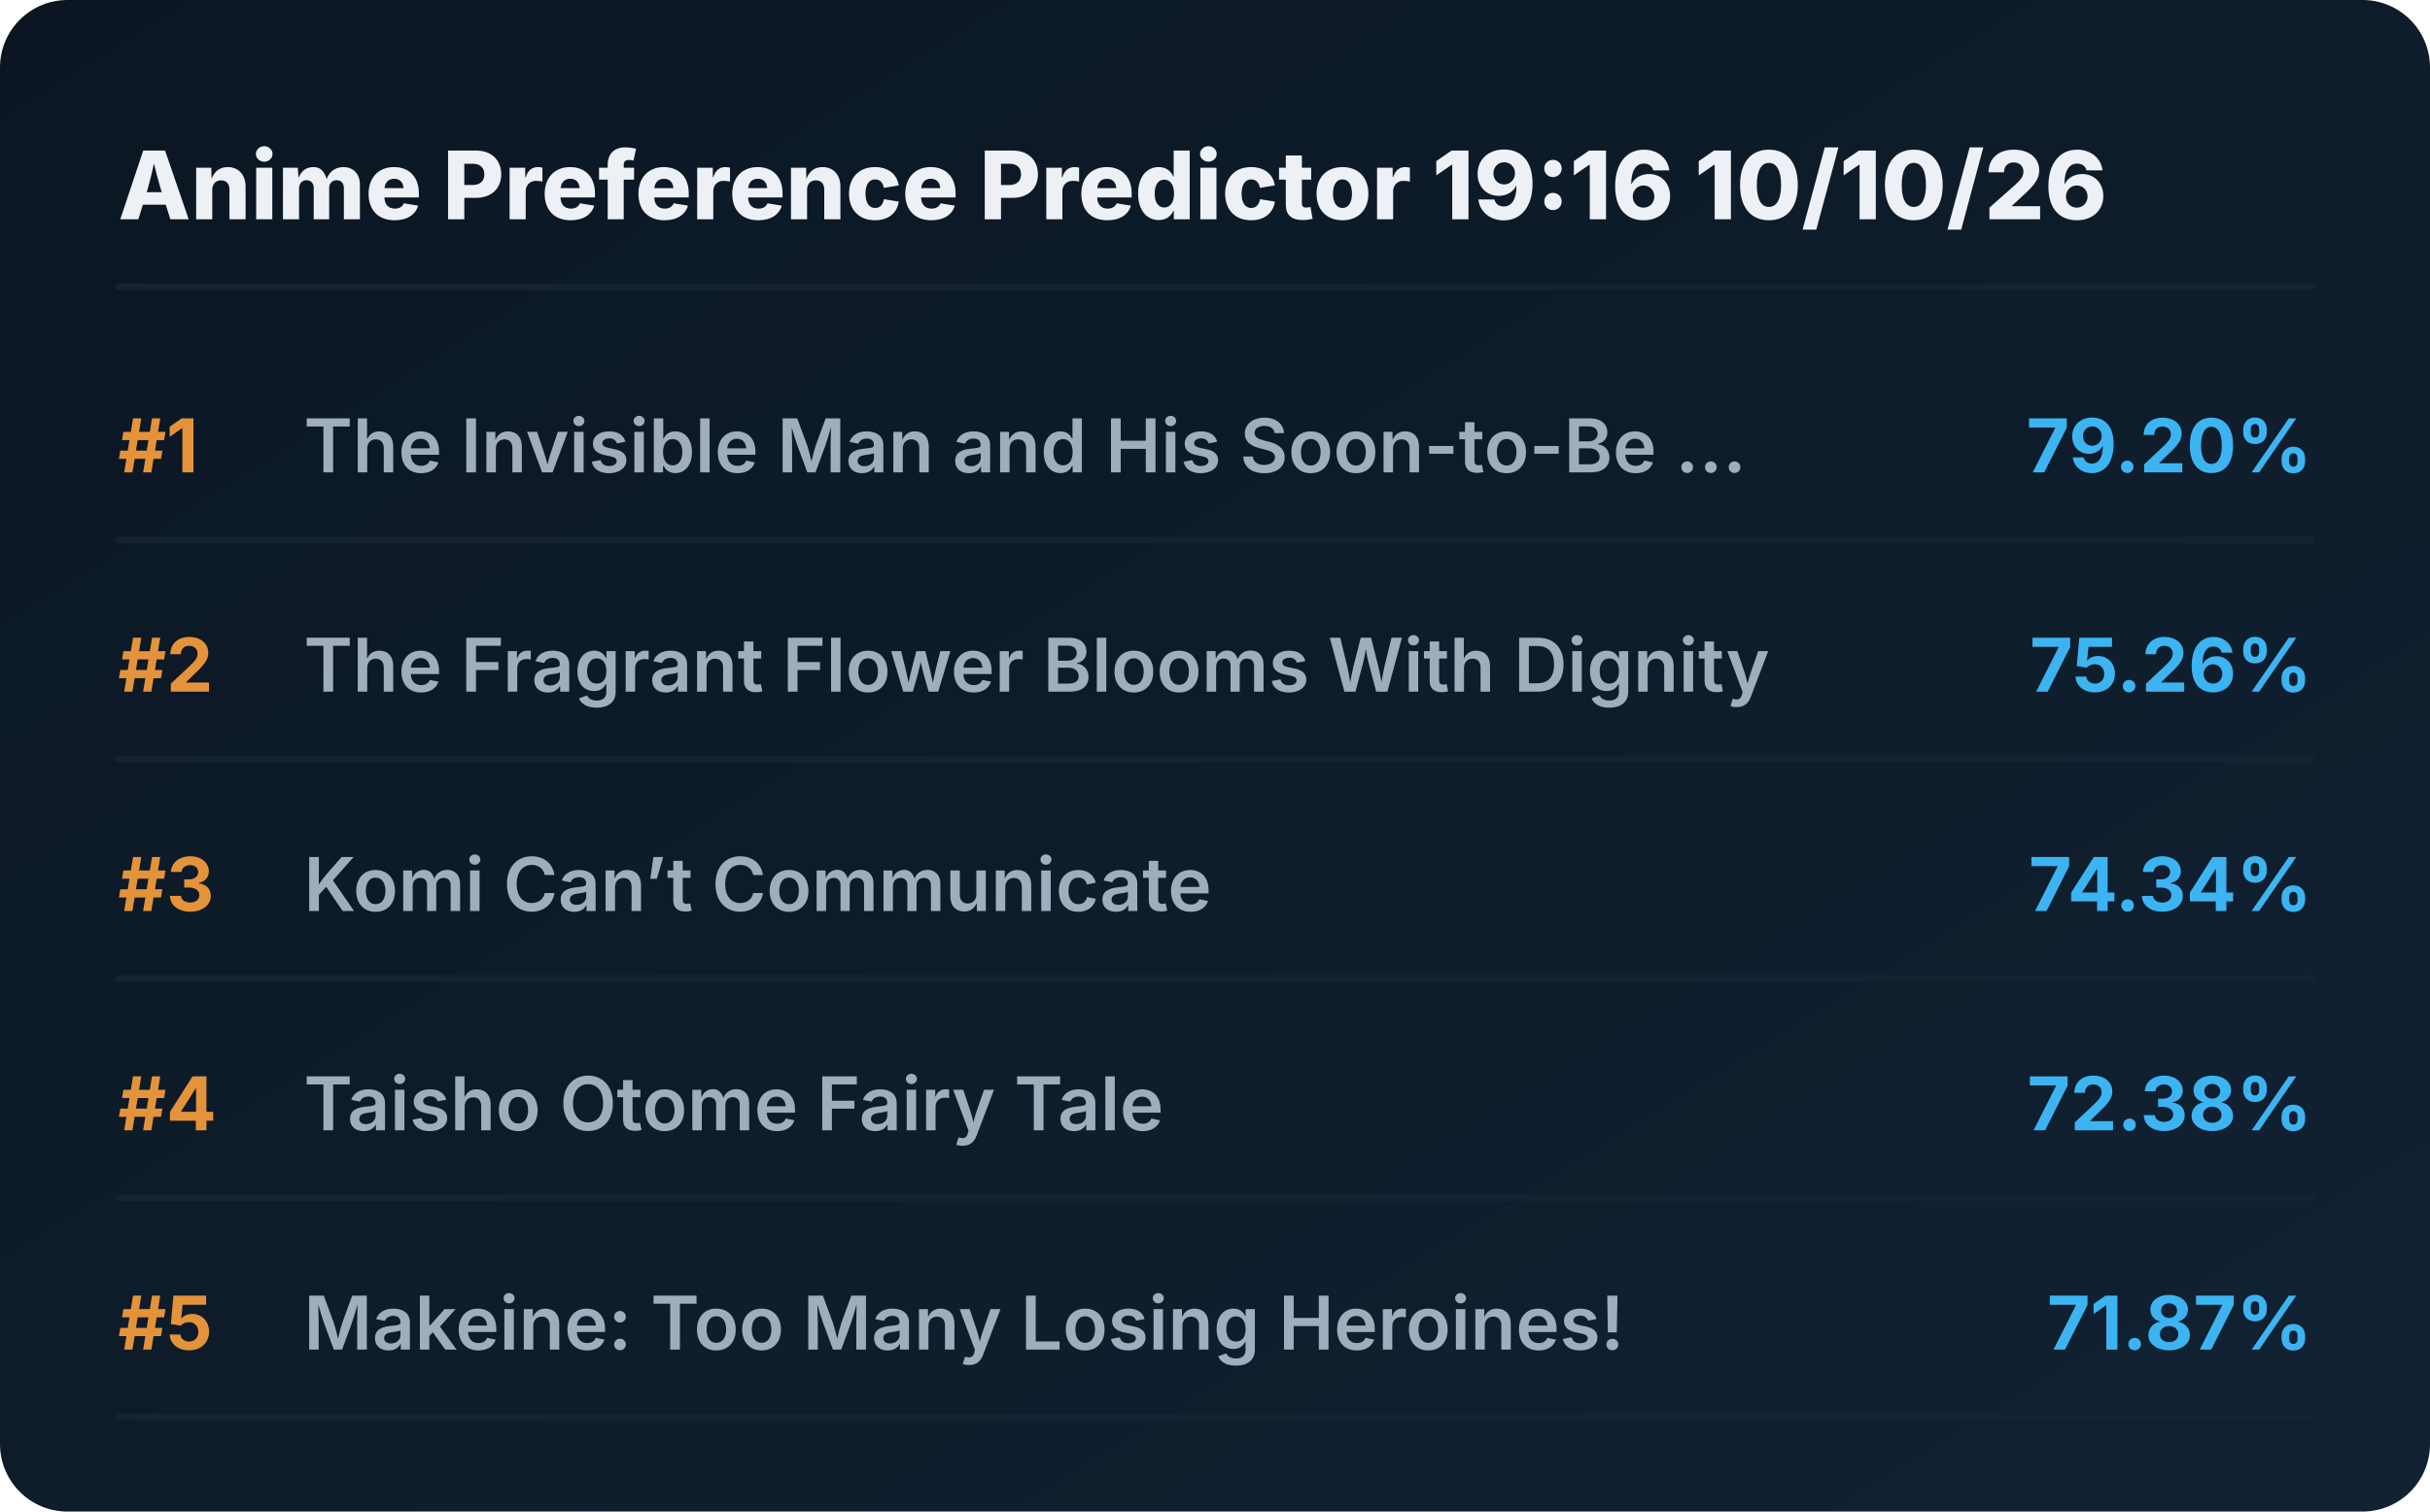
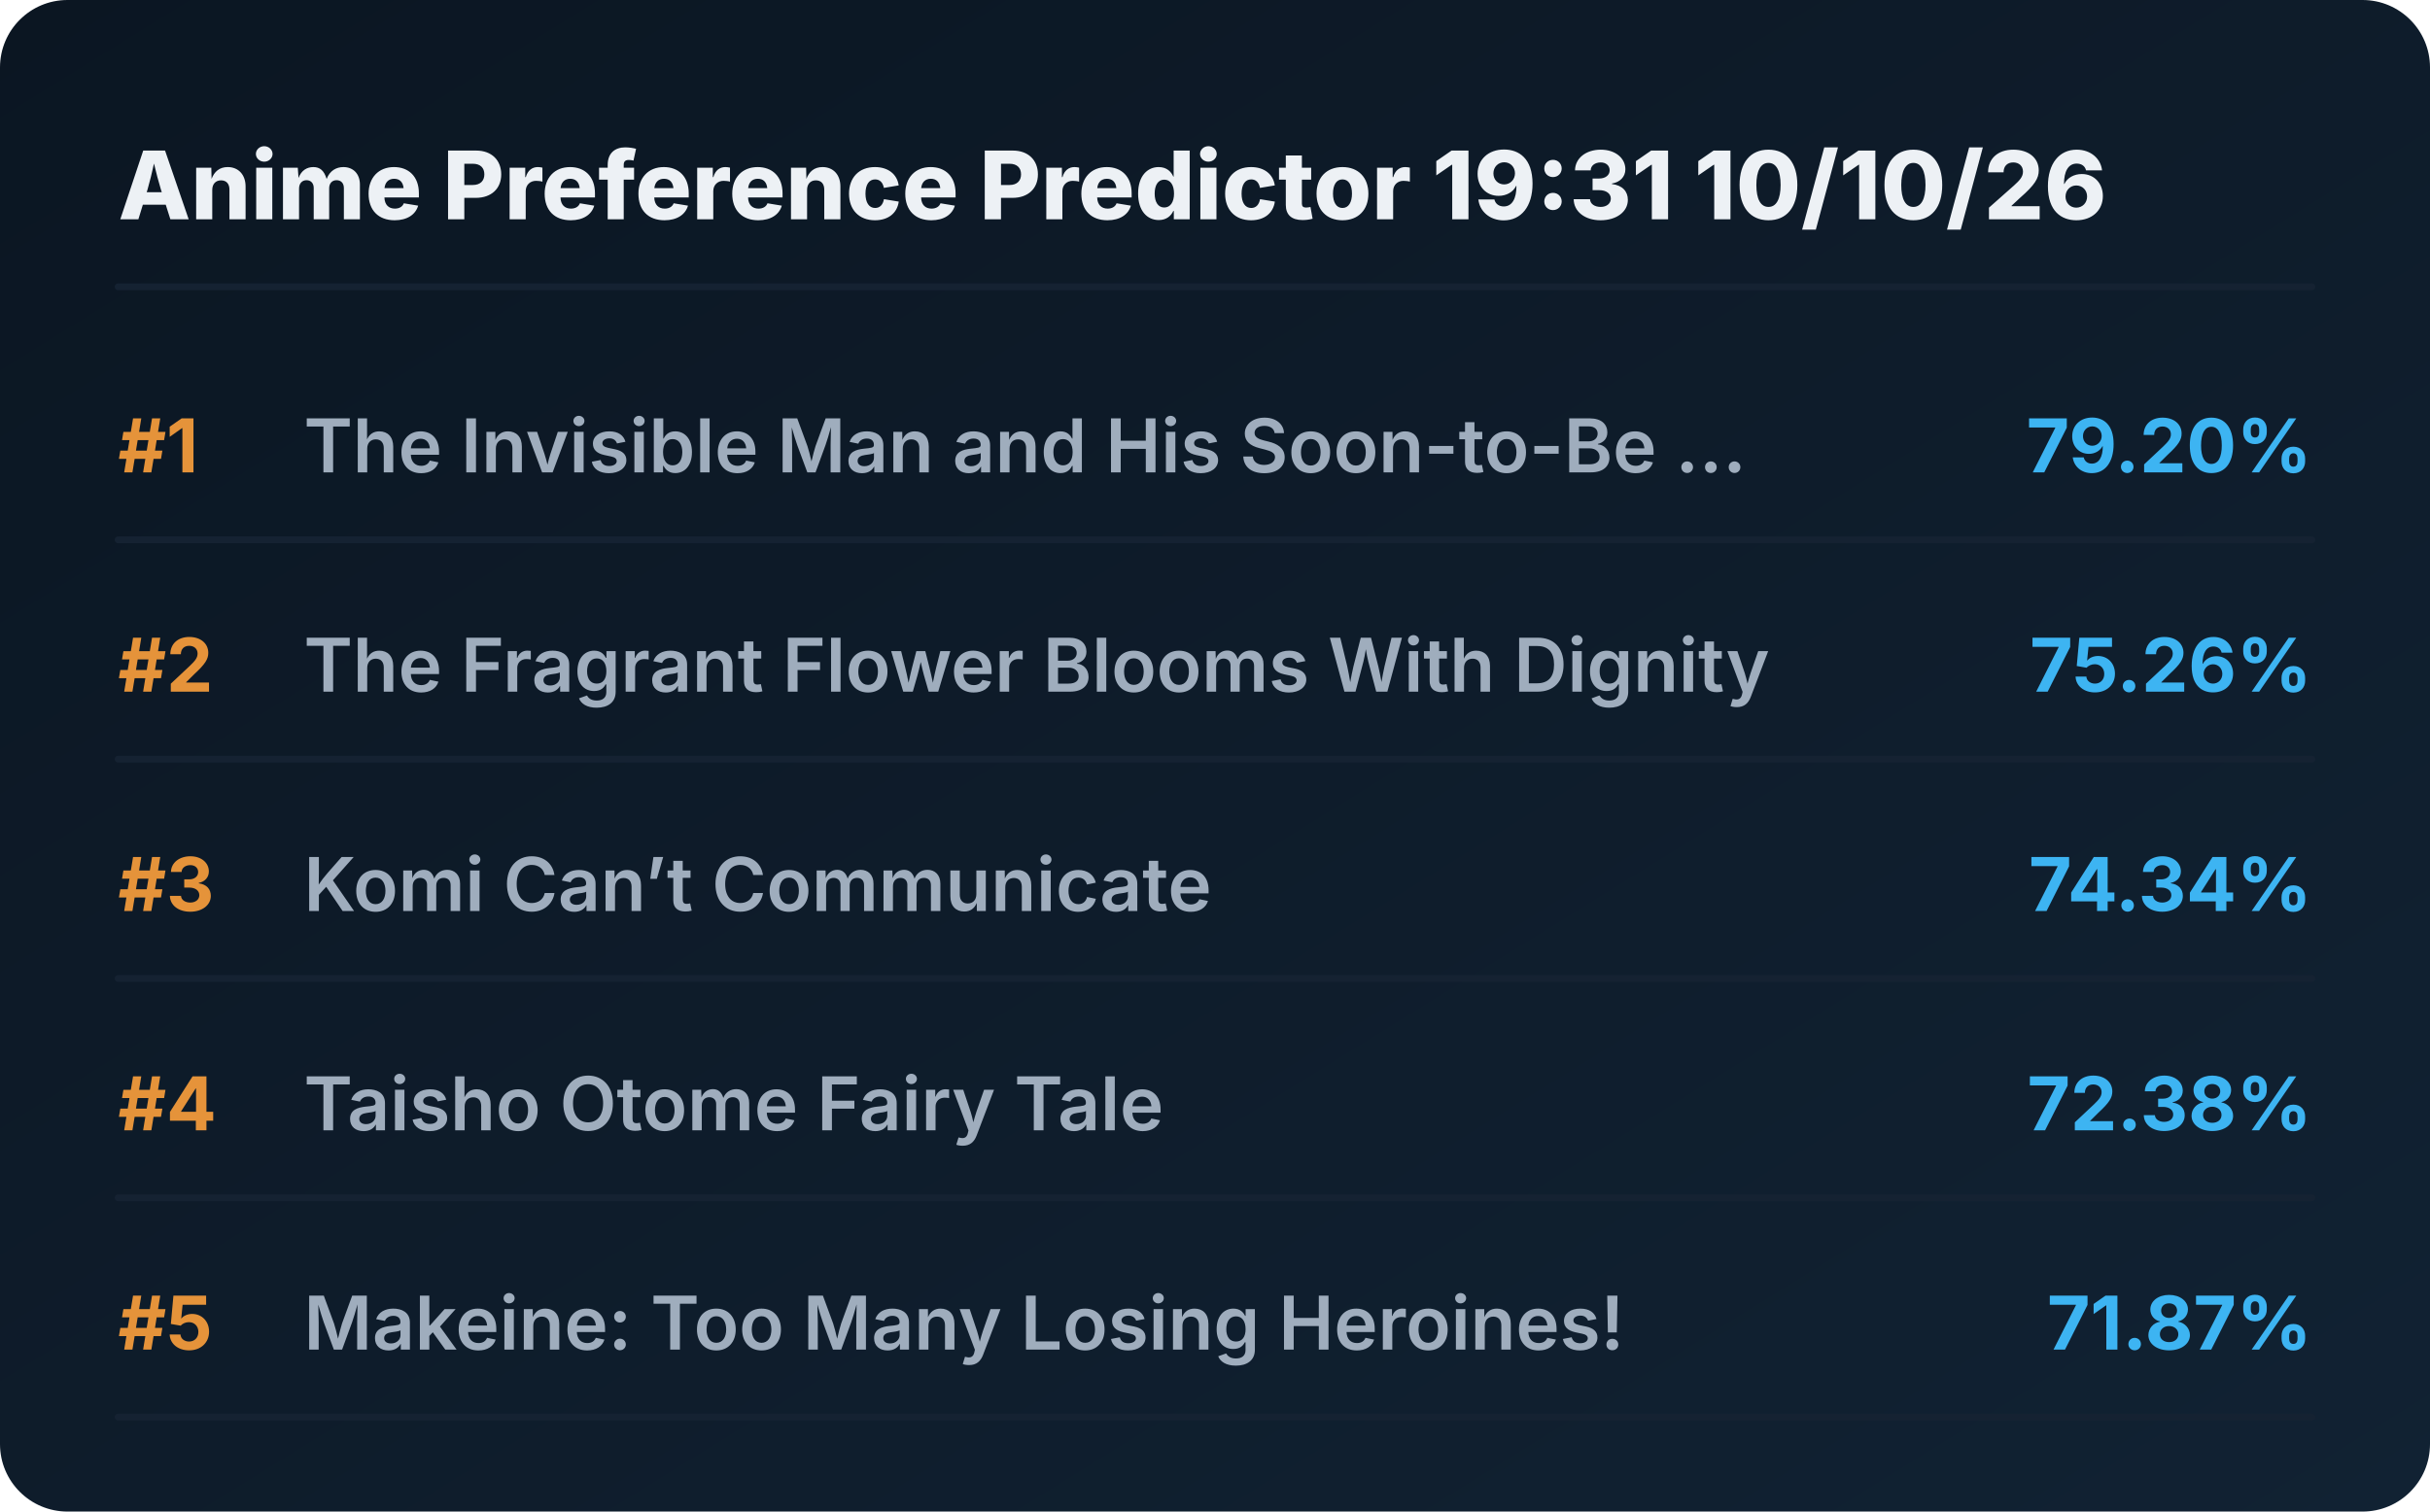
<svg xmlns="http://www.w3.org/2000/svg" viewBox="0 0 720 448" preserveAspectRatio="xMidYMid meet" style="width: 100%; height: auto; max-width: 720px;">
  <defs>
    <linearGradient id="boxGrad" x1="0%" y1="0%" x2="100%" y2="100%">
      <stop offset="0%" stop-color="#0b1622" />
      <stop offset="100%" stop-color="#112233" />
    </linearGradient>
    <clipPath id="titleClip">
      <rect x="90" y="0" width="510" height="100%" />
    </clipPath>
  </defs>
  <style>
    .bg { fill: url(#boxGrad); rx: 20px; }
    .header { font-family: 'Overpass', 'Inter', system-ui, sans-serif; font-weight: 800; font-size: 28px; fill: #edf1f5; }
    .rank { font-family: 'Overpass', 'Inter', system-ui, sans-serif; font-weight: 700; font-size: 22px; fill: #e5933a; }
    .title { font-family: 'Overpass', 'Inter', system-ui, sans-serif; font-weight: 600; font-size: 22px; fill: #9fadbd; }
    .score { font-family: 'Overpass', 'Inter', system-ui, sans-serif; font-weight: 700; font-size: 22px; fill: #3db4f2; }
    .line { stroke: #152232; stroke-width: 2; stroke-linecap: round; }
  </style>
  <rect class="bg" width="720" height="448" />
-   <text x="35" y="65" class="header">Anime Preference Predictor 19:16 10/10/26</text>
+   <text x="35" y="65" class="header">Anime Preference Predictor 19:31 10/10/26</text>
  <line x1="35" y1="85" x2="685" y2="85" class="line" />
  <g transform="translate(0, 0)">
    <text x="35" y="140" class="rank">#1</text>
    <text x="90" y="140" class="title">The Invisible Man and His Soon-to-Be ...</text>
    <text x="685" y="140" class="score" text-anchor="end">79.20%</text>
    <line x1="35" y1="160" x2="685" y2="160" class="line" />
  </g>
  <g transform="translate(0, 65)">
    <text x="35" y="140" class="rank">#2</text>
    <text x="90" y="140" class="title">The Fragrant Flower Blooms With Dignity</text>
    <text x="685" y="140" class="score" text-anchor="end">75.26%</text>
    <line x1="35" y1="160" x2="685" y2="160" class="line" />
  </g>
  <g transform="translate(0, 130)">
    <text x="35" y="140" class="rank">#3</text>
    <text x="90" y="140" class="title">Komi Can’t Communicate</text>
    <text x="685" y="140" class="score" text-anchor="end">74.34%</text>
    <line x1="35" y1="160" x2="685" y2="160" class="line" />
  </g>
  <g transform="translate(0, 195)">
    <text x="35" y="140" class="rank">#4</text>
    <text x="90" y="140" class="title">Taisho Otome Fairy Tale</text>
    <text x="685" y="140" class="score" text-anchor="end">72.38%</text>
    <line x1="35" y1="160" x2="685" y2="160" class="line" />
  </g>
  <g transform="translate(0, 260)">
    <text x="35" y="140" class="rank">#5</text>
    <text x="90" y="140" class="title">Makeine: Too Many Losing Heroines!</text>
    <text x="685" y="140" class="score" text-anchor="end">71.87%</text>
    <line x1="35" y1="160" x2="685" y2="160" class="line" />
  </g>
</svg>
